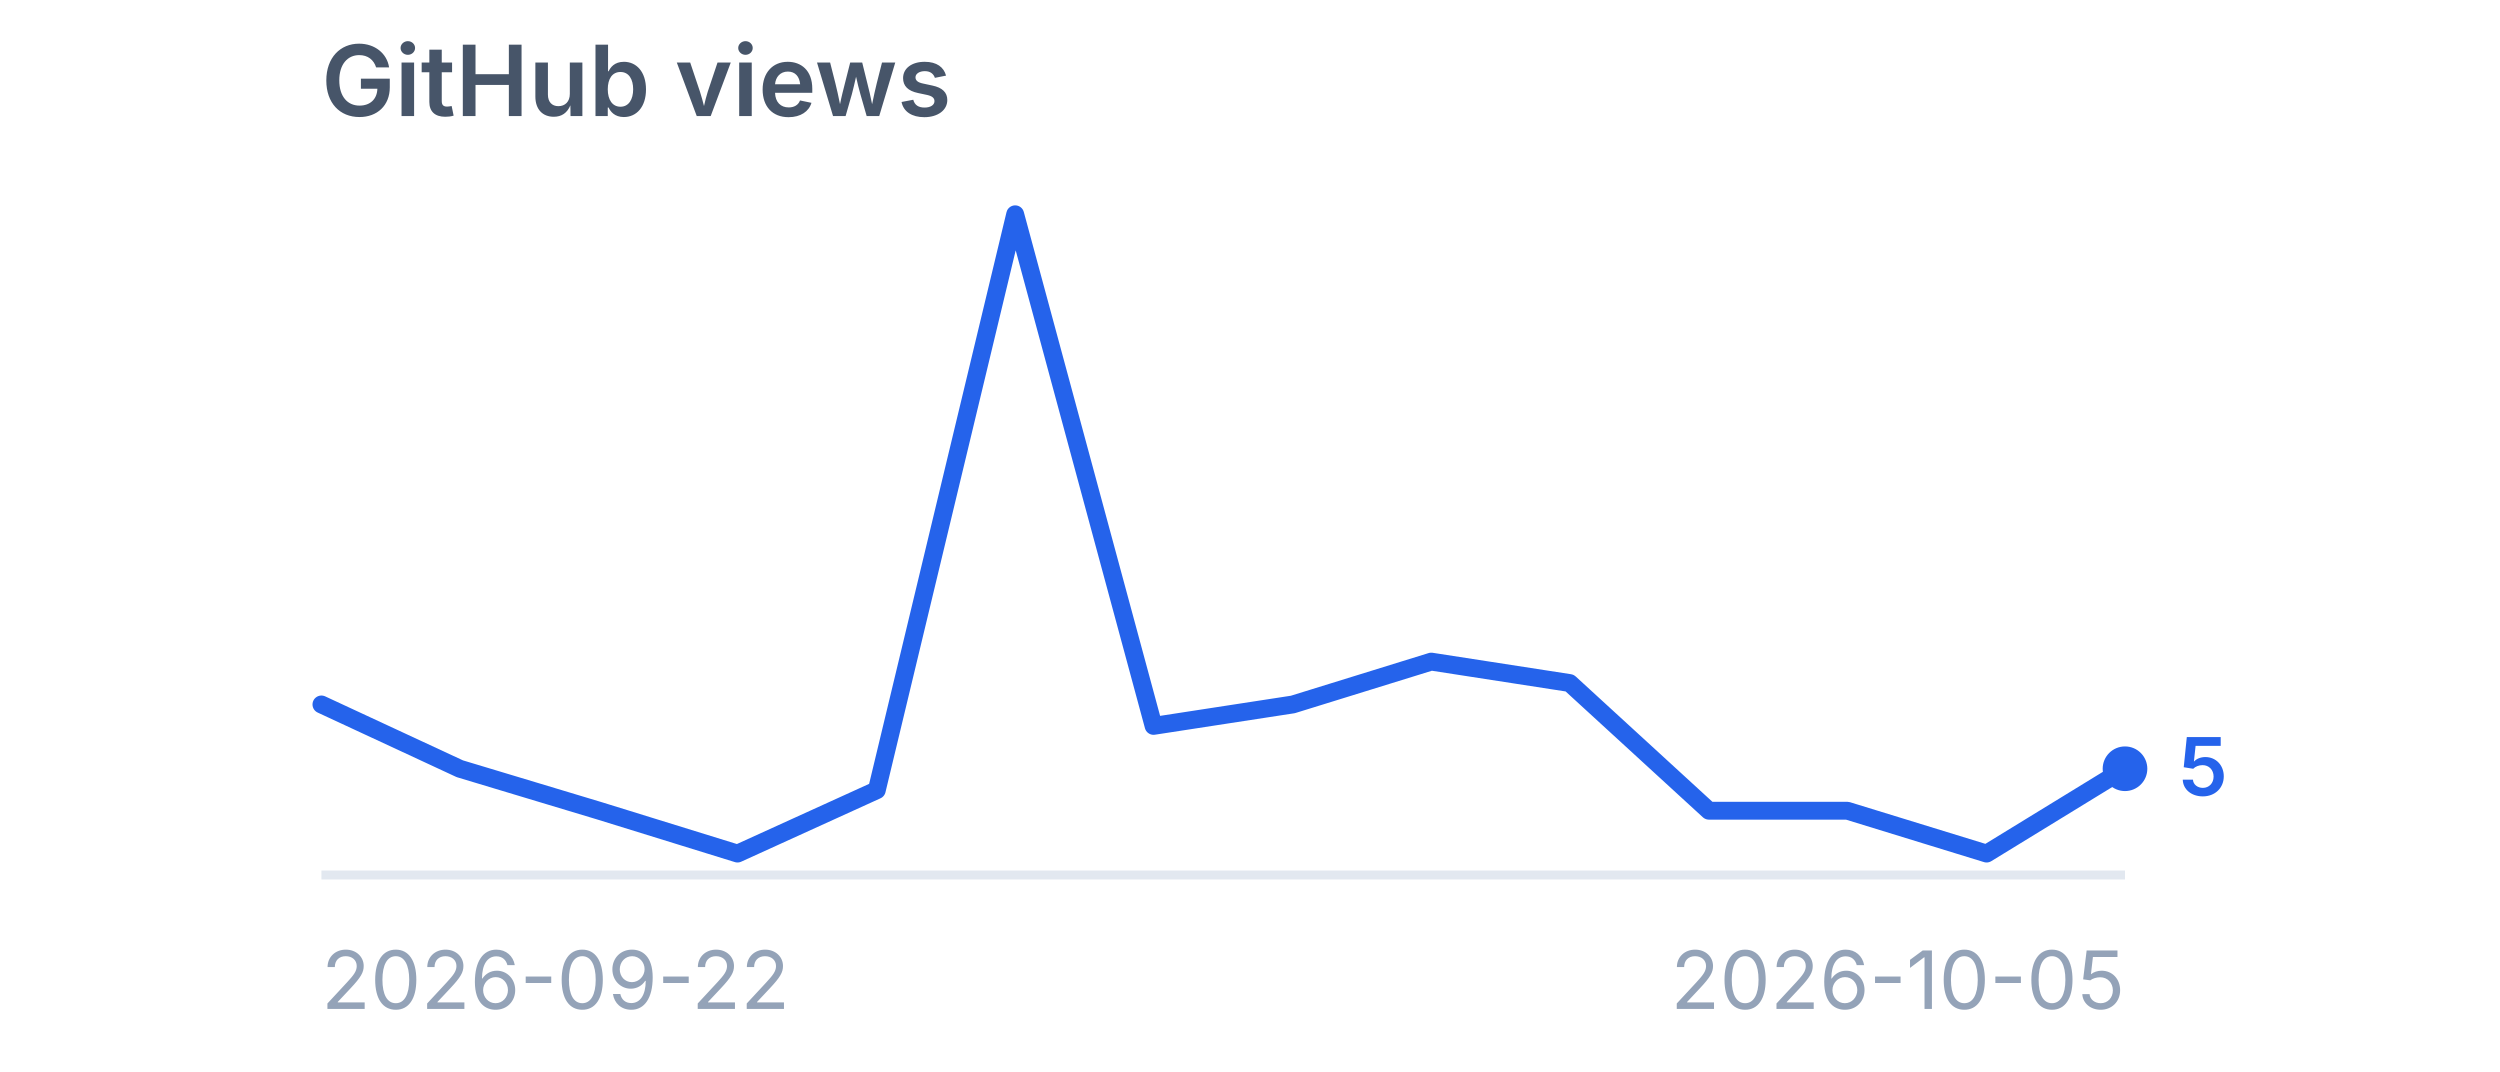
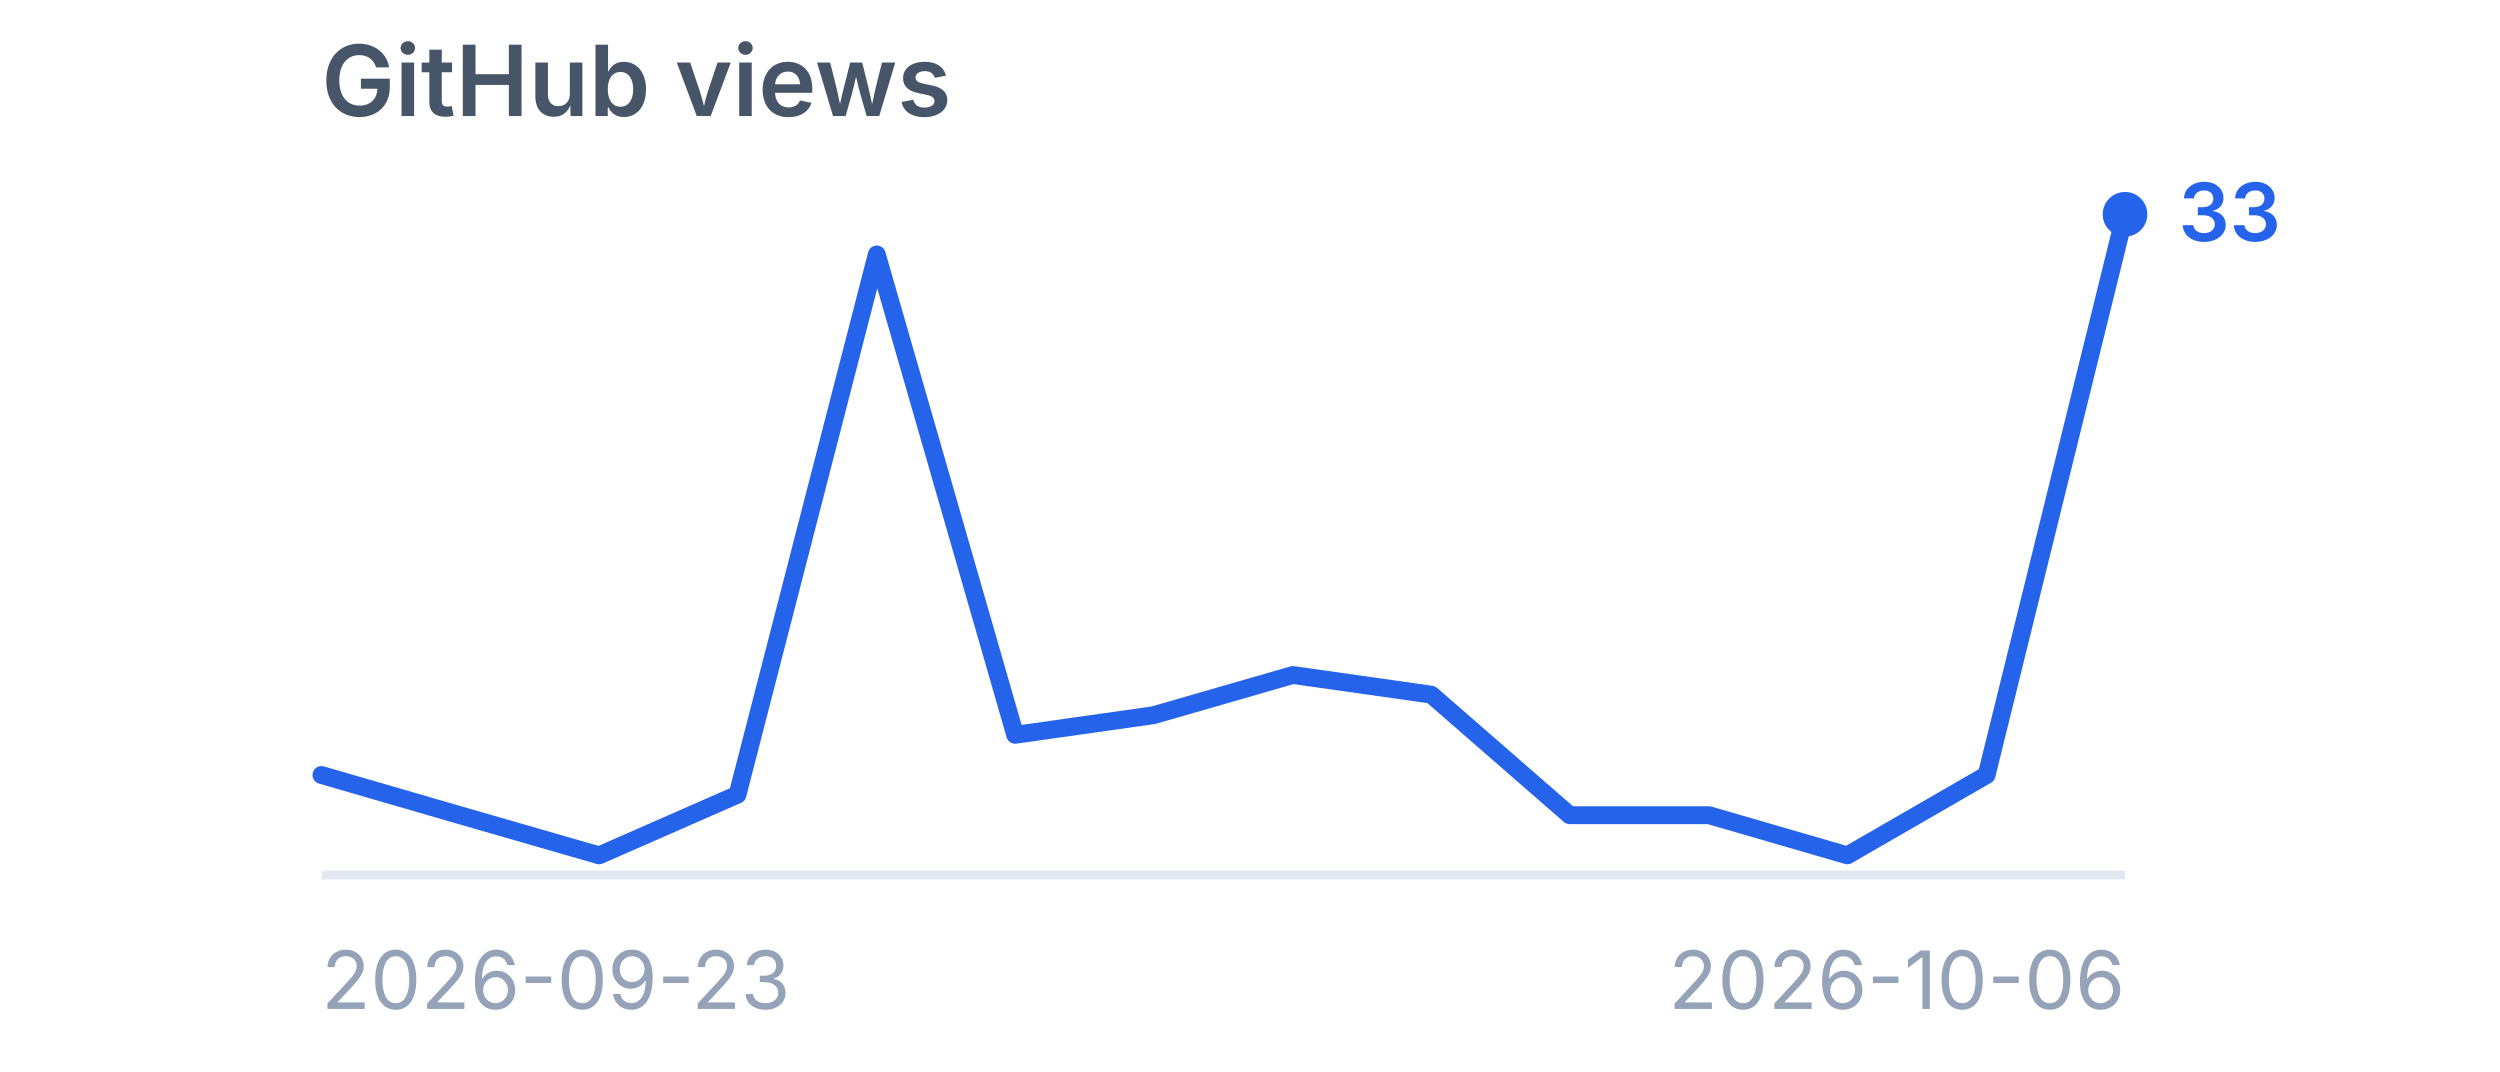
<svg xmlns="http://www.w3.org/2000/svg" viewBox="0 0 280 120" width="280" height="120" role="img" aria-label="GitHub views">
  <style>
    .title {
      font-family:
        -apple-system,
        BlinkMacSystemFont,
        "Segoe UI",
        sans-serif;
      font-size: 11px;
      font-weight: 600;
      fill: #475569;
    }

    .label {
      font-family:
        -apple-system,
        BlinkMacSystemFont,
        "Segoe UI",
        sans-serif;
      font-size: 9px;
      fill: #94a3b8;
    }

    .value {
      font-family:
        -apple-system,
        BlinkMacSystemFont,
        "Segoe UI",
        sans-serif;
      font-size: 9px;
      font-weight: 600;
      fill: #2563eb;
    }
  </style>
  <text x="36" y="13" class="title">
    GitHub views
  </text>
  <line x1="36" y1="98" x2="238" y2="98" stroke="#e2e8f0" stroke-width="1" />
-   <polyline points="36.0,78.9 51.5,86.1 67.1,90.8 82.6,95.6 98.2,88.5 113.7,24.0 129.2,81.3 144.8,78.9 160.3,74.1 175.8,76.5 191.4,90.8 206.9,90.8 222.5,95.6 238.0,86.1" fill="none" stroke="#2563eb" stroke-width="2" stroke-linecap="round" stroke-linejoin="round" />
-   <circle cx="238" cy="86.1" r="2.5" fill="#2563eb" />
-   <text x="244" y="89.1" class="value">
-     5
+   <polyline points="36.0,86.8 51.5,91.3 67.1,95.8 82.6,89.0 98.2,28.5 113.7,82.3 129.2,80.1 144.8,75.6 160.3,77.8 175.8,91.3 191.4,91.3 206.9,95.8 222.5,86.8 238.0,24.0" fill="none" stroke="#2563eb" stroke-width="2" stroke-linecap="round" stroke-linejoin="round" />
+   <circle cx="238" cy="24.0" r="2.5" fill="#2563eb" />
+   <text x="244" y="27.0" class="value">
+     33
  </text>
  <text x="36" y="113" class="label">
-     2026-09-22
+     2026-09-23
  </text>
  <text x="238" y="113" text-anchor="end" class="label">
-     2026-10-05
+     2026-10-06
  </text>
</svg>
